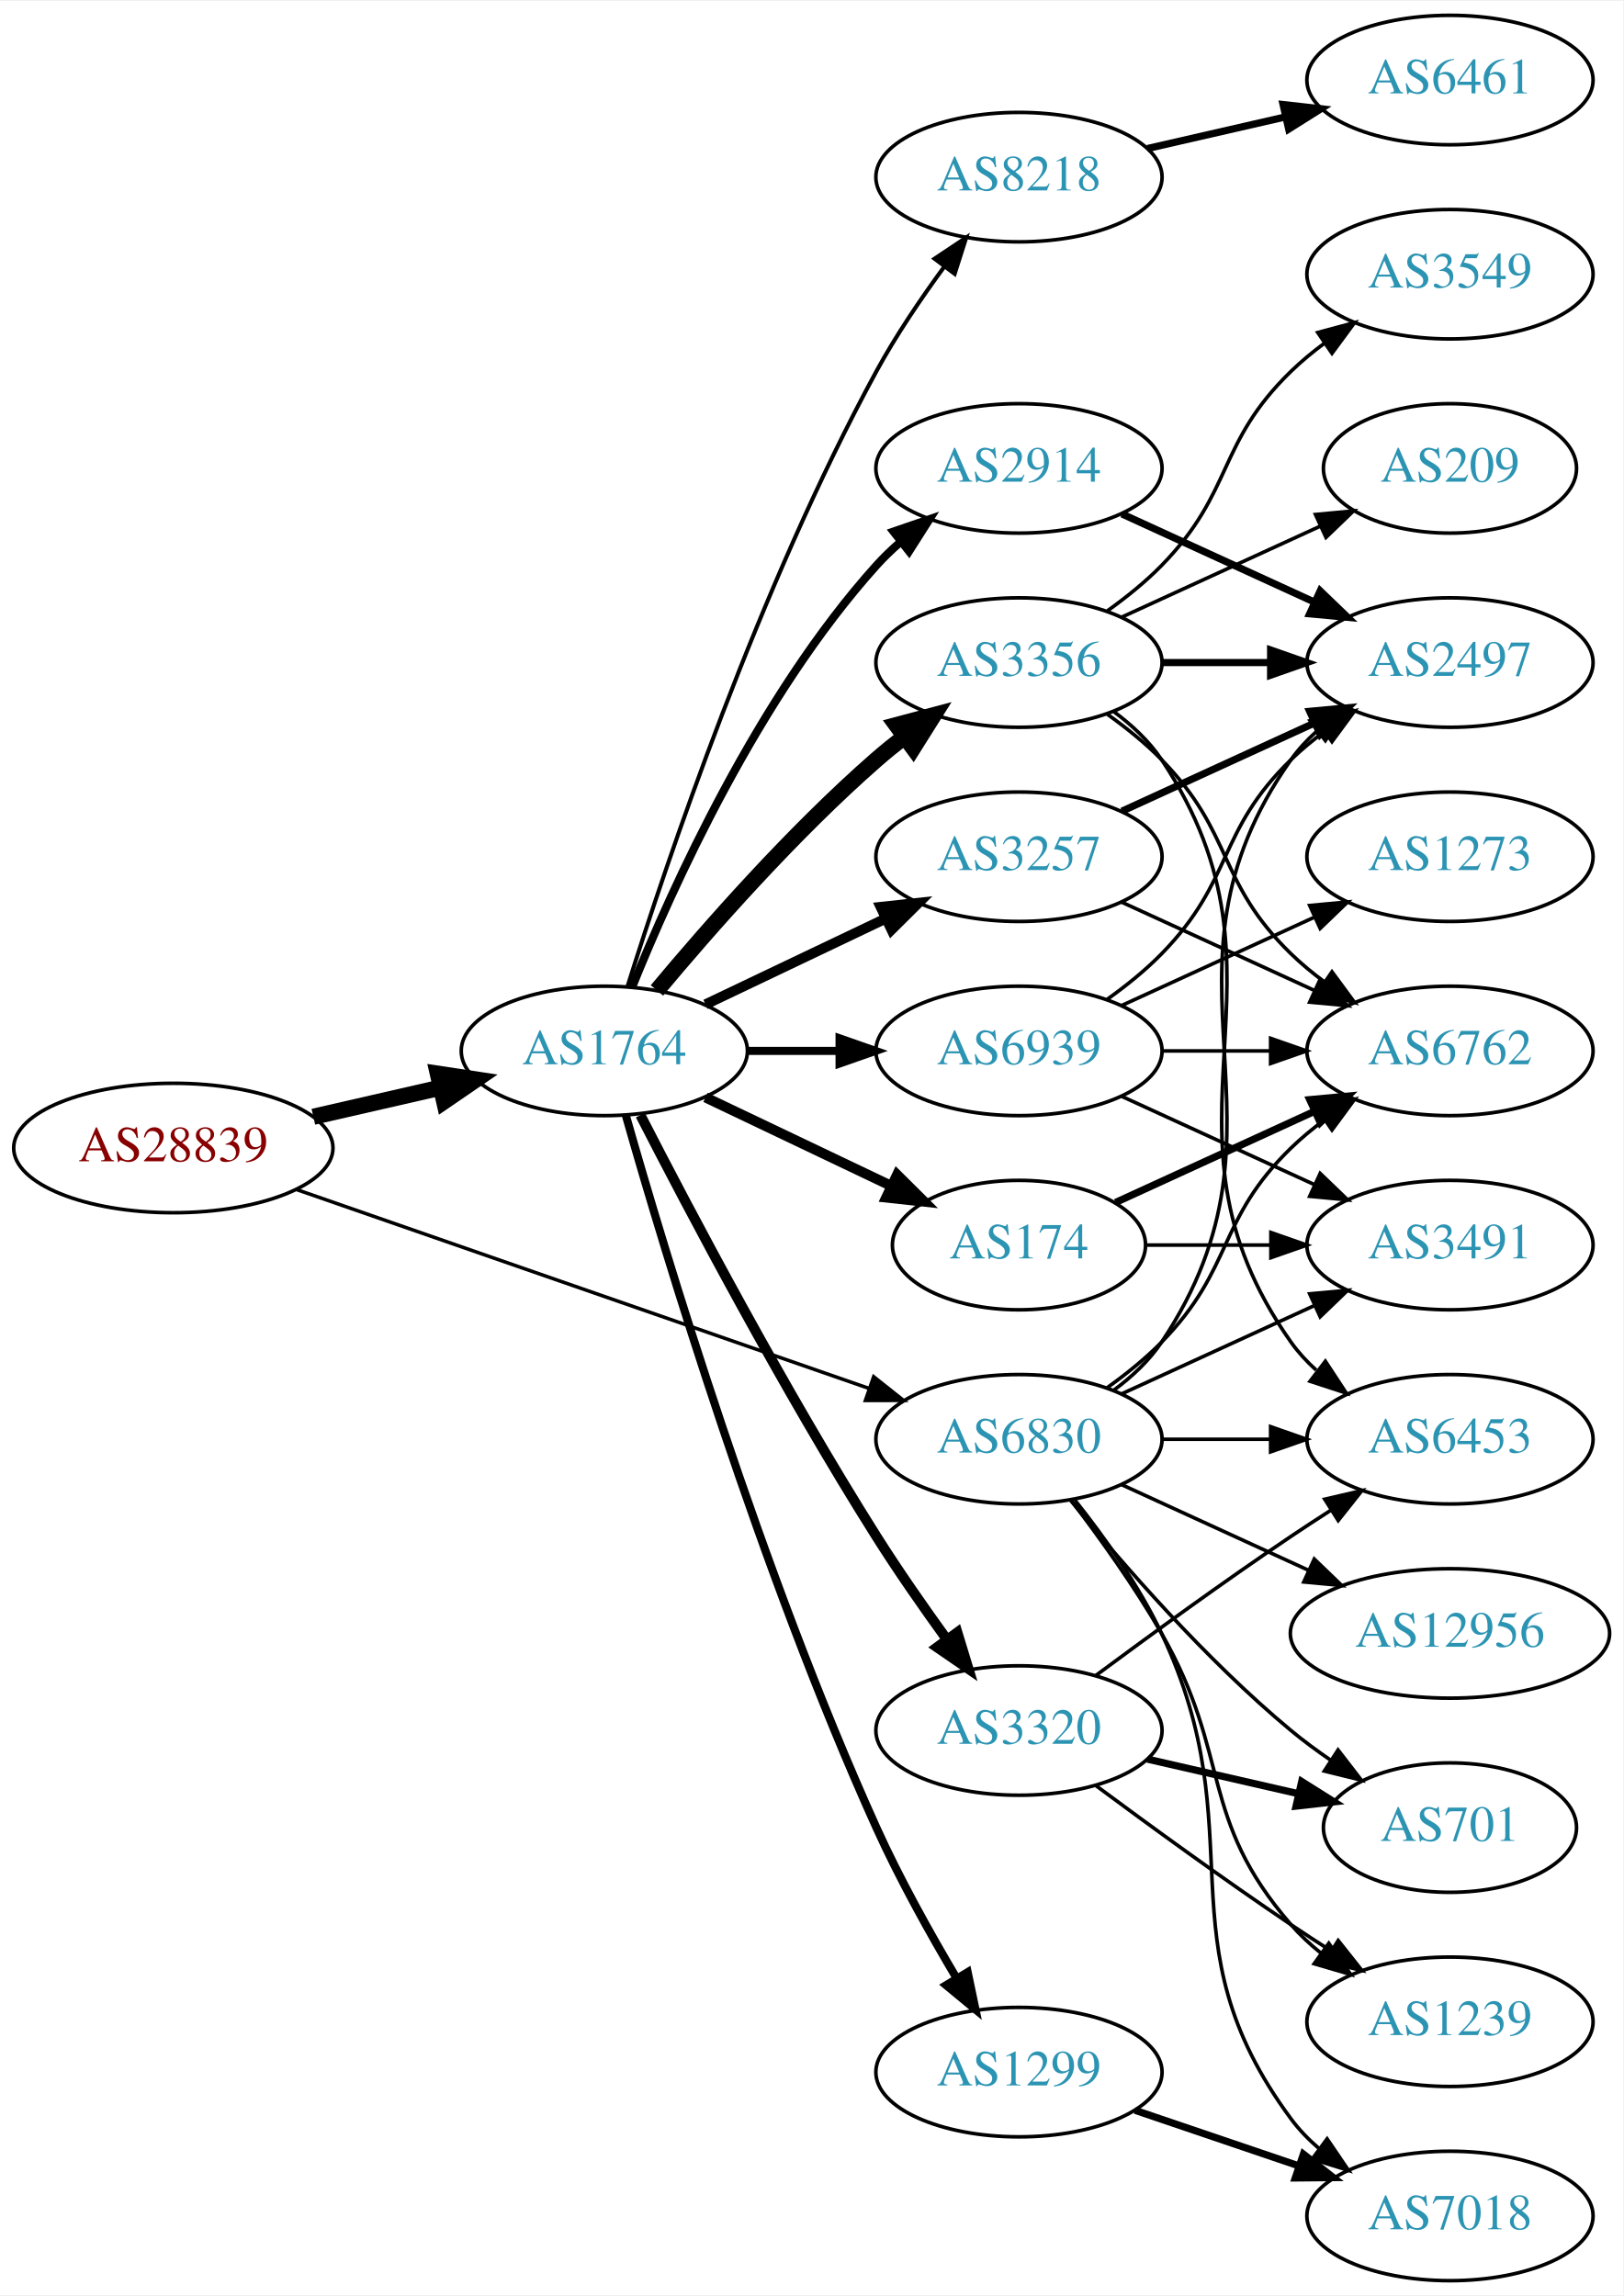
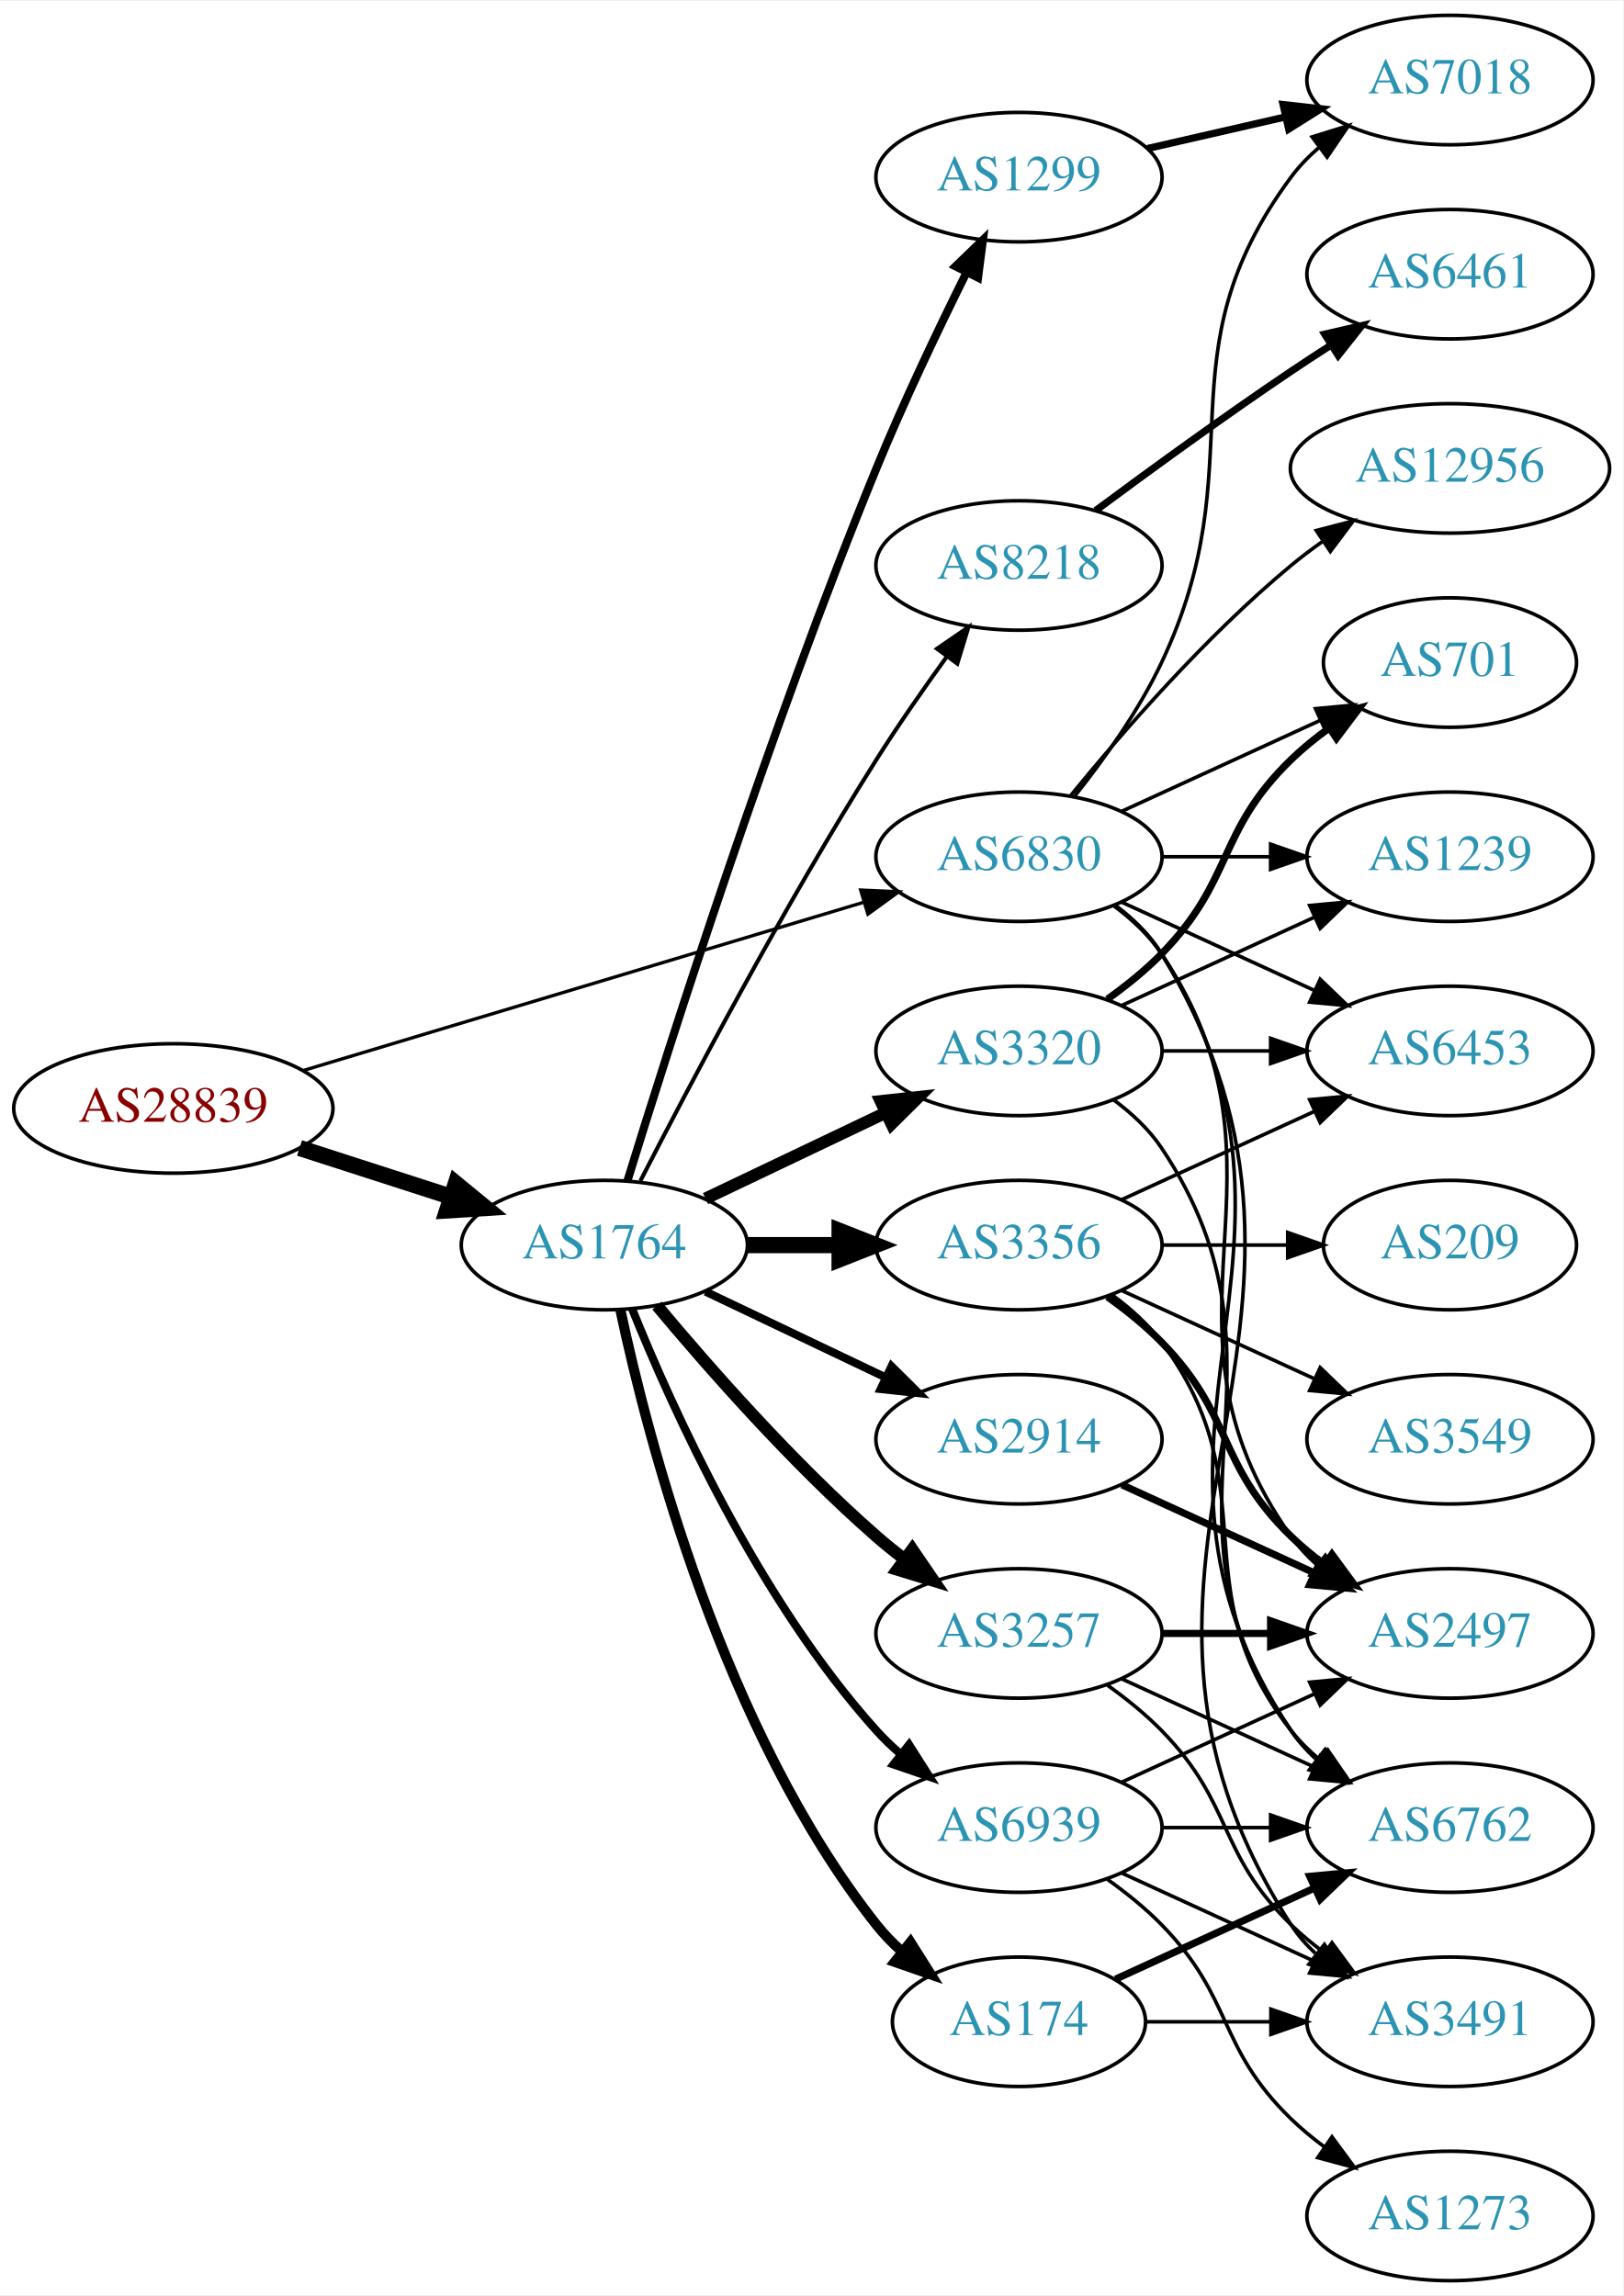
<svg xmlns="http://www.w3.org/2000/svg" xmlns:xlink="http://www.w3.org/1999/xlink" width="451pt" height="638pt" viewBox="0.00 0.00 451.37 638.00">
  <g id="graph0" class="graph" transform="scale(1 1) rotate(0) translate(4 634)">
    <polygon fill="white" stroke="none" points="-4,4 -4,-634 447.37,-634 447.37,4 -4,4" />
    <g id="node1" class="node">
      <g id="a_node1">
        <a xlink:href="/asn/28839" xlink:title="AS28839 ~ ASN-UNOV [AT]">
-           <ellipse fill="#ffffff" stroke="black" cx="44.196" cy="-315" rx="44.393" ry="18" />
-           <text text-anchor="middle" x="44.196" y="-311.3" font-family="Times,serif" font-size="14.00" fill="#880000">AS28839</text>
+           <ellipse fill="#ffffff" stroke="black" cx="44.196" cy="-326" rx="44.393" ry="18" />
+           <text text-anchor="middle" x="44.196" y="-322.3" font-family="Times,serif" font-size="14.00" fill="#880000">AS28839</text>
        </a>
      </g>
    </g>
    <g id="node2" class="node">
      <g id="a_node2">
        <a xlink:href="/asn/1764" xlink:title="AS1764 ~ NEXTLAYER-AS [AT]">
-           <ellipse fill="#ffffff" stroke="black" cx="164.039" cy="-342" rx="39.794" ry="18" />
-           <text text-anchor="middle" x="164.039" y="-338.3" font-family="Times,serif" font-size="14.00" fill="#2c94b3">AS1764</text>
+           <ellipse fill="#ffffff" stroke="black" cx="164.039" cy="-288" rx="39.794" ry="18" />
+           <text text-anchor="middle" x="164.039" y="-284.3" font-family="Times,serif" font-size="14.00" fill="#2c94b3">AS1764</text>
        </a>
      </g>
    </g>
    <g id="edge1" class="edge">
-       <path fill="none" stroke="black" stroke-width="4.5" d="M83.131,-323.692C94.371,-326.267 106.784,-329.111 118.407,-331.774" />
-       <polygon fill="black" stroke="black" stroke-width="4.5" points="117.742,-335.661 128.369,-334.057 119.501,-327.985 117.742,-335.661" />
+       <path fill="none" stroke="black" stroke-width="4.5" d="M79.281,-315.009C92.409,-310.776 107.55,-305.893 121.318,-301.454" />
+       <polygon fill="black" stroke="black" stroke-width="4.5" points="122.743,-305.131 131.052,-298.315 120.326,-297.636 122.743,-305.131" />
    </g>
    <g id="node3" class="node">
      <g id="a_node3">
        <a xlink:href="/asn/6830" xlink:title="AS6830 ~ LGI-UPC [AT]">
-           <ellipse fill="#ffffff" stroke="black" cx="279.332" cy="-234" rx="39.794" ry="18" />
-           <text text-anchor="middle" x="279.332" y="-230.3" font-family="Times,serif" font-size="14.00" fill="#2c94b3">AS6830</text>
+           <ellipse fill="#ffffff" stroke="black" cx="279.332" cy="-396" rx="39.794" ry="18" />
+           <text text-anchor="middle" x="279.332" y="-392.3" font-family="Times,serif" font-size="14.00" fill="#2c94b3">AS6830</text>
        </a>
      </g>
    </g>
    <g id="edge2" class="edge">
-       <path fill="none" stroke="black" stroke-width="0.973" d="M78.599,-303.395C120.592,-288.805 192.631,-263.776 237.751,-248.099" />
-       <polygon fill="black" stroke="black" stroke-width="0.973" points="238.929,-251.395 247.226,-244.807 236.631,-244.783 238.929,-251.395" />
+       <path fill="none" stroke="black" stroke-width="0.923" d="M80.351,-336.555C122.097,-349.09 191.667,-369.979 236.241,-383.362" />
+       <polygon fill="black" stroke="black" stroke-width="0.923" points="235.318,-386.739 245.902,-386.263 237.331,-380.035 235.318,-386.739" />
    </g>
    <g id="node4" class="node">
      <g id="a_node4">
-         <a xlink:href="/asn/2914" xlink:title="AS2914 ~ NTT America, Inc. [US]">
-           <ellipse fill="#ffffff" stroke="black" cx="279.332" cy="-504" rx="39.794" ry="18" />
-           <text text-anchor="middle" x="279.332" y="-500.3" font-family="Times,serif" font-size="14.00" fill="#2c94b3">AS2914</text>
+         <a xlink:href="/asn/1299" xlink:title="AS1299 ~ Telia Carrier [EU]">
+           <ellipse fill="#ffffff" stroke="black" cx="279.332" cy="-585" rx="39.794" ry="18" />
+           <text text-anchor="middle" x="279.332" y="-581.3" font-family="Times,serif" font-size="14.00" fill="#2c94b3">AS1299</text>
        </a>
      </g>
    </g>
    <g id="edge3" class="edge">
-       <path fill="none" stroke="black" stroke-width="2.25" d="M171.786,-359.787C182.837,-387.243 206.891,-440.578 239.685,-477 241.688,-479.224 243.906,-481.363 246.239,-483.397" />
-       <polygon fill="black" stroke="black" stroke-width="2.25" points="244.437,-486.433 254.458,-489.873 248.769,-480.935 244.437,-486.433" />
+       <path fill="none" stroke="black" stroke-width="2.25" d="M170.47,-305.89C181.962,-343.204 210.12,-431.86 239.685,-504 247.269,-522.506 256.964,-542.818 264.746,-558.472" />
+       <polygon fill="black" stroke="black" stroke-width="2.25" points="261.694,-560.193 269.308,-567.56 267.95,-557.052 261.694,-560.193" />
    </g>
    <g id="node5" class="node">
      <g id="a_node5">
        <a xlink:href="/asn/3257" xlink:title="AS3257 ~ GTT [DE]">
-           <ellipse fill="#ffffff" stroke="black" cx="279.332" cy="-396" rx="39.794" ry="18" />
-           <text text-anchor="middle" x="279.332" y="-392.3" font-family="Times,serif" font-size="14.00" fill="#2c94b3">AS3257</text>
+           <ellipse fill="#ffffff" stroke="black" cx="279.332" cy="-180" rx="39.794" ry="18" />
+           <text text-anchor="middle" x="279.332" y="-176.3" font-family="Times,serif" font-size="14.00" fill="#2c94b3">AS3257</text>
        </a>
      </g>
    </g>
    <g id="edge4" class="edge">
-       <path fill="none" stroke="black" stroke-width="2.812" d="M192.175,-354.934C207.169,-362.081 225.99,-371.052 242.213,-378.785" />
-       <polygon fill="black" stroke="black" stroke-width="2.812" points="240.884,-382.028 251.417,-383.171 243.895,-375.709 240.884,-382.028" />
+       <path fill="none" stroke="black" stroke-width="3.375" d="M178.669,-271.183C192.951,-254.071 216.498,-227.255 239.685,-207 242.151,-204.846 244.789,-202.706 247.487,-200.628" />
+       <polygon fill="black" stroke="black" stroke-width="3.375" points="249.66,-203.375 255.641,-194.63 245.512,-197.736 249.66,-203.375" />
    </g>
    <g id="node6" class="node">
      <g id="a_node6">
-         <a xlink:href="/asn/3356" xlink:title="AS3356 ~ Level 3 Parent, LLC [US]">
-           <ellipse fill="#ffffff" stroke="black" cx="279.332" cy="-450" rx="39.794" ry="18" />
-           <text text-anchor="middle" x="279.332" y="-446.3" font-family="Times,serif" font-size="14.00" fill="#2c94b3">AS3356</text>
+         <a xlink:href="/asn/8218" xlink:title="AS8218 ~ legacy Neotelecoms [FR]">
+           <ellipse fill="#ffffff" stroke="black" cx="279.332" cy="-477" rx="39.794" ry="18" />
+           <text text-anchor="middle" x="279.332" y="-473.3" font-family="Times,serif" font-size="14.00" fill="#2c94b3">AS8218</text>
        </a>
      </g>
    </g>
    <g id="edge5" class="edge">
-       <path fill="none" stroke="black" stroke-width="4.5" d="M178.669,-358.817C192.951,-375.929 216.498,-402.745 239.685,-423 242.151,-425.154 244.789,-427.294 247.487,-429.372" />
-       <polygon fill="black" stroke="black" stroke-width="4.5" points="245.252,-432.616 255.641,-435.37 249.919,-426.273 245.252,-432.616" />
+       <path fill="none" stroke="black" stroke-width="1.125" d="M174.065,-305.852C187.501,-332.055 213.95,-382.237 239.685,-423 245.748,-432.604 252.868,-442.813 259.333,-451.739" />
+       <polygon fill="black" stroke="black" stroke-width="1.125" points="256.54,-453.848 265.276,-459.843 262.185,-449.709 256.54,-453.848" />
    </g>
    <g id="node7" class="node">
      <g id="a_node7">
-         <a xlink:href="/asn/3320" xlink:title="AS3320 ~ DTAG [DE]">
-           <ellipse fill="#ffffff" stroke="black" cx="279.332" cy="-153" rx="39.794" ry="18" />
-           <text text-anchor="middle" x="279.332" y="-149.3" font-family="Times,serif" font-size="14.00" fill="#2c94b3">AS3320</text>
+         <a xlink:href="/asn/3356" xlink:title="AS3356 ~ Level 3 Parent, LLC [US]">
+           <ellipse fill="#ffffff" stroke="black" cx="279.332" cy="-288" rx="39.794" ry="18" />
+           <text text-anchor="middle" x="279.332" y="-284.3" font-family="Times,serif" font-size="14.00" fill="#2c94b3">AS3356</text>
        </a>
      </g>
    </g>
    <g id="edge6" class="edge">
-       <path fill="none" stroke="black" stroke-width="2.812" d="M174.065,-324.148C187.501,-297.945 213.95,-247.763 239.685,-207 245.748,-197.396 252.868,-187.187 259.333,-178.261" />
-       <polygon fill="black" stroke="black" stroke-width="2.812" points="262.185,-180.291 265.276,-170.157 256.54,-176.152 262.185,-180.291" />
+       <path fill="none" stroke="black" stroke-width="4.5" d="M203.711,-288C211.914,-288 220.678,-288 229.21,-288" />
+       <polygon fill="black" stroke="black" stroke-width="4.5" points="229.449,-291.938 239.449,-288 229.449,-284.063 229.449,-291.938" />
    </g>
    <g id="node8" class="node">
      <g id="a_node8">
-         <a xlink:href="/asn/1299" xlink:title="AS1299 ~ Telia Carrier [EU]">
-           <ellipse fill="#ffffff" stroke="black" cx="279.332" cy="-58" rx="39.794" ry="18" />
-           <text text-anchor="middle" x="279.332" y="-54.3" font-family="Times,serif" font-size="14.00" fill="#2c94b3">AS1299</text>
+         <a xlink:href="/asn/2914" xlink:title="AS2914 ~ NTT America, Inc. [US]">
+           <ellipse fill="#ffffff" stroke="black" cx="279.332" cy="-234" rx="39.794" ry="18" />
+           <text text-anchor="middle" x="279.332" y="-230.3" font-family="Times,serif" font-size="14.00" fill="#2c94b3">AS2914</text>
        </a>
      </g>
    </g>
    <g id="edge7" class="edge">
-       <path fill="none" stroke="black" stroke-width="2.25" d="M170.054,-323.931C180.77,-286.282 207.555,-197.035 239.685,-126 246.107,-111.803 254.536,-96.671 261.884,-84.294" />
-       <polygon fill="black" stroke="black" stroke-width="2.25" points="265.065,-85.797 267.24,-75.428 259.073,-82.177 265.065,-85.797" />
+       <path fill="none" stroke="black" stroke-width="2.25" d="M192.175,-275.066C207.169,-267.919 225.99,-258.948 242.213,-251.215" />
+       <polygon fill="black" stroke="black" stroke-width="2.25" points="243.895,-254.291 251.417,-246.829 240.884,-247.972 243.895,-254.291" />
    </g>
    <g id="node9" class="node">
      <g id="a_node9">
-         <a xlink:href="/asn/174" xlink:title="AS174 ~ Cogent Communications [US]">
-           <ellipse fill="#ffffff" stroke="black" cx="279.332" cy="-288" rx="35.194" ry="18" />
-           <text text-anchor="middle" x="279.332" y="-284.3" font-family="Times,serif" font-size="14.00" fill="#2c94b3">AS174</text>
+         <a xlink:href="/asn/3320" xlink:title="AS3320 ~ DTAG [DE]">
+           <ellipse fill="#ffffff" stroke="black" cx="279.332" cy="-342" rx="39.794" ry="18" />
+           <text text-anchor="middle" x="279.332" y="-338.3" font-family="Times,serif" font-size="14.00" fill="#2c94b3">AS3320</text>
        </a>
      </g>
    </g>
    <g id="edge8" class="edge">
-       <path fill="none" stroke="black" stroke-width="2.812" d="M192.175,-329.066C207.607,-321.71 227.092,-312.423 243.628,-304.541" />
-       <polygon fill="black" stroke="black" stroke-width="2.812" points="245.448,-307.551 252.969,-300.089 242.436,-301.232 245.448,-307.551" />
+       <path fill="none" stroke="black" stroke-width="3.375" d="M192.175,-300.934C207.169,-308.081 225.99,-317.052 242.213,-324.785" />
+       <polygon fill="black" stroke="black" stroke-width="3.375" points="240.884,-328.028 251.417,-329.171 243.895,-321.709 240.884,-328.028" />
    </g>
    <g id="node10" class="node">
      <g id="a_node10">
-         <a xlink:href="/asn/8218" xlink:title="AS8218 ~ legacy Neotelecoms [FR]">
-           <ellipse fill="#ffffff" stroke="black" cx="279.332" cy="-585" rx="39.794" ry="18" />
-           <text text-anchor="middle" x="279.332" y="-581.3" font-family="Times,serif" font-size="14.00" fill="#2c94b3">AS8218</text>
+         <a xlink:href="/asn/174" xlink:title="AS174 ~ Cogent Communications [US]">
+           <ellipse fill="#ffffff" stroke="black" cx="279.332" cy="-72" rx="35.194" ry="18" />
+           <text text-anchor="middle" x="279.332" y="-68.3" font-family="Times,serif" font-size="14.00" fill="#2c94b3">AS174</text>
        </a>
      </g>
    </g>
    <g id="edge9" class="edge">
-       <path fill="none" stroke="black" stroke-width="1.125" d="M170.46,-359.841C181.231,-394.146 207.122,-471.203 239.685,-531 245.117,-540.974 252.091,-551.269 258.617,-560.16" />
-       <polygon fill="black" stroke="black" stroke-width="1.125" points="255.858,-562.316 264.67,-568.198 261.45,-558.105 255.858,-562.316" />
+       <path fill="none" stroke="black" stroke-width="2.812" d="M168.529,-269.84C176.16,-233.97 197.152,-152.845 239.685,-99 241.765,-96.367 244.17,-93.884 246.743,-91.572" />
+       <polygon fill="black" stroke="black" stroke-width="2.812" points="249.154,-94.126 254.806,-85.165 244.799,-88.646 249.154,-94.126" />
    </g>
    <g id="node11" class="node">
      <g id="a_node11">
        <a xlink:href="/asn/6939" xlink:title="AS6939 ~ Hurricane Electric LLC [US]">
-           <ellipse fill="#ffffff" stroke="black" cx="279.332" cy="-342" rx="39.794" ry="18" />
-           <text text-anchor="middle" x="279.332" y="-338.3" font-family="Times,serif" font-size="14.00" fill="#2c94b3">AS6939</text>
+           <ellipse fill="#ffffff" stroke="black" cx="279.332" cy="-126" rx="39.794" ry="18" />
+           <text text-anchor="middle" x="279.332" y="-122.3" font-family="Times,serif" font-size="14.00" fill="#2c94b3">AS6939</text>
        </a>
      </g>
    </g>
    <g id="edge10" class="edge">
-       <path fill="none" stroke="black" stroke-width="2.25" d="M203.711,-342C211.914,-342 220.678,-342 229.21,-342" />
-       <polygon fill="black" stroke="black" stroke-width="2.25" points="229.449,-345.5 239.449,-342 229.449,-338.5 229.449,-345.5" />
-     </g>
-     <g id="node12" class="node">
-       <g id="a_node12">
-         <a xlink:href="/asn/2497" xlink:title="AS2497 ~ Internet Initiative Japan Inc. [JP]">
-           <ellipse fill="#ffffff" stroke="black" cx="399.174" cy="-450" rx="39.794" ry="18" />
-           <text text-anchor="middle" x="399.174" y="-446.3" font-family="Times,serif" font-size="14.00" fill="#2c94b3">AS2497</text>
-         </a>
-       </g>
-     </g>
-     <g id="edge27" class="edge">
-       <path fill="none" stroke="black" d="M305.651,-247.607C310.707,-251.351 315.518,-255.831 318.978,-261 360.003,-322.294 312.399,-362.775 354.978,-423 356.969,-425.816 359.356,-428.401 361.972,-430.76" />
-       <polygon fill="black" stroke="black" points="360.271,-433.865 370.34,-437.162 364.525,-428.306 360.271,-433.865" />
-     </g>
-     <g id="node13" class="node">
-       <g id="a_node13">
-         <a xlink:href="/asn/6762" xlink:title="AS6762 ~ TELECOM ITALIA SPARKLE S.p.A. [IT]">
-           <ellipse fill="#ffffff" stroke="black" cx="399.174" cy="-342" rx="39.794" ry="18" />
-           <text text-anchor="middle" x="399.174" y="-338.3" font-family="Times,serif" font-size="14.00" fill="#2c94b3">AS6762</text>
-         </a>
-       </g>
-     </g>
-     <g id="edge26" class="edge">
-       <path fill="none" stroke="black" d="M303.926,-248.389C309.182,-252.148 314.513,-256.437 318.978,-261 339.151,-281.617 334.285,-294.906 354.978,-315 357.823,-317.763 360.997,-320.386 364.297,-322.834" />
-       <polygon fill="black" stroke="black" points="362.414,-325.786 372.645,-328.538 366.363,-320.006 362.414,-325.786" />
+       <path fill="none" stroke="black" stroke-width="2.25" d="M171.786,-270.213C182.837,-242.757 206.891,-189.422 239.685,-153 241.688,-150.776 243.906,-148.637 246.239,-146.603" />
+       <polygon fill="black" stroke="black" stroke-width="2.25" points="248.769,-149.065 254.458,-140.127 244.437,-143.567 248.769,-149.065" />
    </g>
    <g id="node14" class="node">
      <g id="a_node14">
-         <a xlink:href="/asn/1239" xlink:title="AS1239 ~ Sprint [US]">
-           <ellipse fill="#ffffff" stroke="black" cx="399.174" cy="-72" rx="39.794" ry="18" />
-           <text text-anchor="middle" x="399.174" y="-68.3" font-family="Times,serif" font-size="14.00" fill="#2c94b3">AS1239</text>
-         </a>
-       </g>
-     </g>
-     <g id="edge31" class="edge">
-       <path fill="none" stroke="black" d="M293.793,-217.087C301.686,-206.73 311.535,-193.008 318.978,-180 338.543,-145.806 329.144,-128.742 354.978,-99 357.443,-96.162 360.28,-93.523 363.297,-91.094" />
-       <polygon fill="black" stroke="black" points="365.484,-93.833 371.575,-85.164 361.408,-88.142 365.484,-93.833" />
+         <a xlink:href="/asn/6762" xlink:title="AS6762 ~ TELECOM ITALIA SPARKLE S.p.A. [IT]">
+           <ellipse fill="#ffffff" stroke="black" cx="399.174" cy="-126" rx="39.794" ry="18" />
+           <text text-anchor="middle" x="399.174" y="-122.3" font-family="Times,serif" font-size="14.00" fill="#2c94b3">AS6762</text>
+         </a>
+       </g>
+     </g>
+     <g id="edge35" class="edge">
+       <path fill="none" stroke="black" d="M305.858,-382.528C310.903,-378.777 315.658,-374.26 318.978,-369 370.928,-286.7 300.94,-233.944 354.978,-153 356.893,-150.131 359.227,-147.51 361.808,-145.128" />
+       <polygon fill="black" stroke="black" points="364.359,-147.579 370.12,-138.687 360.071,-142.046 364.359,-147.579" />
    </g>
    <g id="node15" class="node">
      <g id="a_node15">
-         <a xlink:href="/asn/701" xlink:title="AS701 ~ UUNET [US]">
-           <ellipse fill="#ffffff" stroke="black" cx="399.174" cy="-126" rx="35.194" ry="18" />
-           <text text-anchor="middle" x="399.174" y="-122.3" font-family="Times,serif" font-size="14.00" fill="#2c94b3">AS701</text>
-         </a>
-       </g>
-     </g>
-     <g id="edge30" class="edge">
-       <path fill="none" stroke="black" d="M293.751,-216.935C307.865,-199.625 331.28,-172.655 354.978,-153 358.441,-150.128 362.234,-147.331 366.088,-144.692" />
-       <polygon fill="black" stroke="black" points="368.05,-147.592 374.521,-139.203 364.231,-141.725 368.05,-147.592" />
+         <a xlink:href="/asn/2497" xlink:title="AS2497 ~ Internet Initiative Japan Inc. [JP]">
+           <ellipse fill="#ffffff" stroke="black" cx="399.174" cy="-180" rx="39.794" ry="18" />
+           <text text-anchor="middle" x="399.174" y="-176.3" font-family="Times,serif" font-size="14.00" fill="#2c94b3">AS2497</text>
+         </a>
+       </g>
+     </g>
+     <g id="edge32" class="edge">
+       <path fill="none" stroke="black" d="M305.651,-382.393C310.707,-378.649 315.518,-374.169 318.978,-369 360.003,-307.706 312.399,-267.225 354.978,-207 356.969,-204.184 359.356,-201.599 361.972,-199.24" />
+       <polygon fill="black" stroke="black" points="364.525,-201.694 370.34,-192.838 360.271,-196.135 364.525,-201.694" />
    </g>
    <g id="node16" class="node">
      <g id="a_node16">
        <a xlink:href="/asn/6453" xlink:title="AS6453 ~ TATA COMMUNICATIONS (AMERICA) INC [US]">
-           <ellipse fill="#ffffff" stroke="black" cx="399.174" cy="-234" rx="39.794" ry="18" />
-           <text text-anchor="middle" x="399.174" y="-230.3" font-family="Times,serif" font-size="14.00" fill="#2c94b3">AS6453</text>
+           <ellipse fill="#ffffff" stroke="black" cx="399.174" cy="-342" rx="39.794" ry="18" />
+           <text text-anchor="middle" x="399.174" y="-338.3" font-family="Times,serif" font-size="14.00" fill="#2c94b3">AS6453</text>
        </a>
      </g>
    </g>
    <g id="edge29" class="edge">
-       <path fill="none" stroke="black" d="M319.244,-234C328.798,-234 339.147,-234 349.11,-234" />
-       <polygon fill="black" stroke="black" points="349.302,-237.5 359.302,-234 349.302,-230.5 349.302,-237.5" />
+       <path fill="none" stroke="black" d="M307.96,-383.339C323.917,-376.027 344.188,-366.739 361.471,-358.819" />
+       <polygon fill="black" stroke="black" points="363.085,-361.929 370.718,-354.581 360.169,-355.565 363.085,-361.929" />
+     </g>
+     <g id="node18" class="node">
+       <g id="a_node18">
+         <a xlink:href="/asn/7018" xlink:title="AS7018 ~ AT&amp;T Services, Inc. [US]">
+           <ellipse fill="#ffffff" stroke="black" cx="399.174" cy="-612" rx="39.794" ry="18" />
+           <text text-anchor="middle" x="399.174" y="-608.3" font-family="Times,serif" font-size="14.00" fill="#2c94b3">AS7018</text>
+         </a>
+       </g>
+     </g>
+     <g id="edge30" class="edge">
+       <path fill="none" stroke="black" d="M294.932,-412.991C303.019,-423.155 312.681,-436.655 318.978,-450 345.477,-506.159 318.075,-535.059 354.978,-585 357.212,-588.023 359.894,-590.786 362.815,-593.293" />
+       <polygon fill="black" stroke="black" points="360.841,-596.186 370.959,-599.331 365.01,-590.563 360.841,-596.186" />
    </g>
    <g id="node19" class="node">
      <g id="a_node19">
-         <a xlink:href="/asn/7018" xlink:title="AS7018 ~ AT&amp;T Services, Inc. [US]">
-           <ellipse fill="#ffffff" stroke="black" cx="399.174" cy="-18" rx="39.794" ry="18" />
-           <text text-anchor="middle" x="399.174" y="-14.3" font-family="Times,serif" font-size="14.00" fill="#2c94b3">AS7018</text>
-         </a>
-       </g>
-     </g>
-     <g id="edge32" class="edge">
-       <path fill="none" stroke="black" d="M294.932,-217.009C303.019,-206.845 312.681,-193.345 318.978,-180 345.477,-123.841 318.075,-94.941 354.978,-45 357.212,-41.977 359.894,-39.214 362.815,-36.707" />
-       <polygon fill="black" stroke="black" points="365.01,-39.437 370.959,-30.669 360.841,-33.814 365.01,-39.437" />
+         <a xlink:href="/asn/1239" xlink:title="AS1239 ~ Sprint [US]">
+           <ellipse fill="#ffffff" stroke="black" cx="399.174" cy="-396" rx="39.794" ry="18" />
+           <text text-anchor="middle" x="399.174" y="-392.3" font-family="Times,serif" font-size="14.00" fill="#2c94b3">AS1239</text>
+         </a>
+       </g>
+     </g>
+     <g id="edge31" class="edge">
+       <path fill="none" stroke="black" d="M319.244,-396C328.798,-396 339.147,-396 349.11,-396" />
+       <polygon fill="black" stroke="black" points="349.302,-399.5 359.302,-396 349.302,-392.5 349.302,-399.5" />
+     </g>
+     <g id="node20" class="node">
+       <g id="a_node20">
+         <a xlink:href="/asn/701" xlink:title="AS701 ~ UUNET [US]">
+           <ellipse fill="#ffffff" stroke="black" cx="399.174" cy="-450" rx="35.194" ry="18" />
+           <text text-anchor="middle" x="399.174" y="-446.3" font-family="Times,serif" font-size="14.00" fill="#2c94b3">AS701</text>
+         </a>
+       </g>
+     </g>
+     <g id="edge28" class="edge">
+       <path fill="none" stroke="black" d="M307.96,-408.661C324.377,-416.183 345.358,-425.798 362.955,-433.861" />
+       <polygon fill="black" stroke="black" points="361.783,-437.174 372.332,-438.158 364.7,-430.811 361.783,-437.174" />
    </g>
    <g id="node21" class="node">
      <g id="a_node21">
        <a xlink:href="/asn/3491" xlink:title="AS3491 ~ PCCW Global, Inc. [US]">
-           <ellipse fill="#ffffff" stroke="black" cx="399.174" cy="-288" rx="39.794" ry="18" />
-           <text text-anchor="middle" x="399.174" y="-284.3" font-family="Times,serif" font-size="14.00" fill="#2c94b3">AS3491</text>
-         </a>
-       </g>
-     </g>
-     <g id="edge28" class="edge">
-       <path fill="none" stroke="black" d="M307.96,-246.661C323.917,-253.973 344.188,-263.261 361.471,-271.181" />
-       <polygon fill="black" stroke="black" points="360.169,-274.435 370.718,-275.419 363.085,-268.071 360.169,-274.435" />
+           <ellipse fill="#ffffff" stroke="black" cx="399.174" cy="-72" rx="39.794" ry="18" />
+           <text text-anchor="middle" x="399.174" y="-68.3" font-family="Times,serif" font-size="14.00" fill="#2c94b3">AS3491</text>
+         </a>
+       </g>
+     </g>
+     <g id="edge33" class="edge">
+       <path fill="none" stroke="black" d="M305.985,-382.607C311.024,-378.852 315.744,-374.314 318.978,-369 381.922,-265.588 289.409,-200.768 354.978,-99 356.846,-96.101 359.148,-93.458 361.707,-91.061" />
+       <polygon fill="black" stroke="black" points="364.256,-93.511 369.983,-84.597 359.948,-87.994 364.256,-93.511" />
    </g>
    <g id="node22" class="node">
      <g id="a_node22">
        <a xlink:href="/asn/12956" xlink:title="AS12956 ~ TELXIUS [ES]">
-           <ellipse fill="#ffffff" stroke="black" cx="399.174" cy="-180" rx="44.393" ry="18" />
-           <text text-anchor="middle" x="399.174" y="-176.3" font-family="Times,serif" font-size="14.00" fill="#2c94b3">AS12956</text>
-         </a>
-       </g>
-     </g>
-     <g id="edge33" class="edge">
-       <path fill="none" stroke="black" d="M307.96,-221.339C323.458,-214.238 343.025,-205.272 359.971,-197.506" />
-       <polygon fill="black" stroke="black" points="361.441,-200.683 369.074,-193.335 358.525,-194.319 361.441,-200.683" />
+           <ellipse fill="#ffffff" stroke="black" cx="399.174" cy="-504" rx="44.393" ry="18" />
+           <text text-anchor="middle" x="399.174" y="-500.3" font-family="Times,serif" font-size="14.00" fill="#2c94b3">AS12956</text>
+         </a>
+       </g>
+     </g>
+     <g id="edge34" class="edge">
+       <path fill="none" stroke="black" d="M293.751,-413.065C307.865,-430.375 331.28,-457.345 354.978,-477 357.716,-479.271 360.659,-481.494 363.677,-483.63" />
+       <polygon fill="black" stroke="black" points="362.009,-486.725 372.266,-489.379 365.903,-480.908 362.009,-486.725" />
+     </g>
+     <g id="edge17" class="edge">
+       <path fill="none" stroke="black" stroke-width="2" d="M315.051,-592.955C327.051,-595.704 340.672,-598.825 353.364,-601.733" />
+       <polygon fill="black" stroke="black" stroke-width="2" points="352.767,-605.187 363.296,-604.009 354.33,-598.364 352.767,-605.187" />
+     </g>
+     <g id="edge22" class="edge">
+       <path fill="none" stroke="black" d="M307.96,-167.339C323.917,-160.027 344.188,-150.739 361.471,-142.819" />
+       <polygon fill="black" stroke="black" points="363.085,-145.929 370.718,-138.581 360.169,-139.565 363.085,-145.929" />
+     </g>
+     <g id="edge24" class="edge">
+       <path fill="none" stroke="black" stroke-width="2" d="M319.244,-180C328.798,-180 339.147,-180 349.11,-180" />
+       <polygon fill="black" stroke="black" stroke-width="2" points="349.302,-183.5 359.302,-180 349.302,-176.5 349.302,-183.5" />
+     </g>
+     <g id="edge23" class="edge">
+       <path fill="none" stroke="black" d="M303.926,-165.611C309.182,-161.852 314.513,-157.563 318.978,-153 339.151,-132.383 334.285,-119.094 354.978,-99 357.823,-96.237 360.997,-93.614 364.297,-91.166" />
+       <polygon fill="black" stroke="black" points="366.363,-93.993 372.645,-85.462 362.414,-88.214 366.363,-93.993" />
+     </g>
+     <g id="node12" class="node">
+       <g id="a_node12">
+         <a xlink:href="/asn/6461" xlink:title="AS6461 ~ Zayo Bandwidth [US]">
+           <ellipse fill="#ffffff" stroke="black" cx="399.174" cy="-558" rx="39.794" ry="18" />
+           <text text-anchor="middle" x="399.174" y="-554.3" font-family="Times,serif" font-size="14.00" fill="#2c94b3">AS6461</text>
+         </a>
+       </g>
    </g>
    <g id="edge11" class="edge">
-       <path fill="none" stroke="black" stroke-width="2" d="M307.96,-491.339C323.917,-484.027 344.188,-474.739 361.471,-466.819" />
-       <polygon fill="black" stroke="black" stroke-width="2" points="363.085,-469.929 370.718,-462.581 360.169,-463.565 363.085,-469.929" />
+       <path fill="none" stroke="black" stroke-width="2" d="M300.662,-492.277C315.524,-503.304 336.269,-518.407 354.978,-531 358.527,-533.389 362.277,-535.839 366.026,-538.242" />
+       <polygon fill="black" stroke="black" stroke-width="2" points="364.352,-541.325 374.674,-543.712 368.094,-535.409 364.352,-541.325" />
+     </g>
+     <g id="node13" class="node">
+       <g id="a_node13">
+         <a xlink:href="/asn/3549" xlink:title="AS3549 ~ Level 3 Parent, LLC [US]">
+           <ellipse fill="#ffffff" stroke="black" cx="399.174" cy="-234" rx="39.794" ry="18" />
+           <text text-anchor="middle" x="399.174" y="-230.3" font-family="Times,serif" font-size="14.00" fill="#2c94b3">AS3549</text>
+         </a>
+       </g>
    </g>
    <g id="edge12" class="edge">
-       <path fill="none" stroke="black" stroke-width="2" d="M307.96,-408.661C323.917,-415.973 344.188,-425.261 361.471,-433.181" />
-       <polygon fill="black" stroke="black" stroke-width="2" points="360.169,-436.435 370.718,-437.419 363.085,-430.071 360.169,-436.435" />
+       <path fill="none" stroke="black" d="M307.96,-275.339C323.917,-268.027 344.188,-258.739 361.471,-250.819" />
+       <polygon fill="black" stroke="black" points="363.085,-253.929 370.718,-246.581 360.169,-247.565 363.085,-253.929" />
    </g>
    <g id="edge13" class="edge">
-       <path fill="none" stroke="black" d="M307.96,-383.339C323.917,-376.027 344.188,-366.739 361.471,-358.819" />
-       <polygon fill="black" stroke="black" points="363.085,-361.929 370.718,-354.581 360.169,-355.565 363.085,-361.929" />
-     </g>
-     <g id="edge18" class="edge">
-       <path fill="none" stroke="black" stroke-width="2" d="M319.244,-450C328.798,-450 339.147,-450 349.11,-450" />
-       <polygon fill="black" stroke="black" stroke-width="2" points="349.302,-453.5 359.302,-450 349.302,-446.5 349.302,-453.5" />
-     </g>
-     <g id="edge17" class="edge">
-       <path fill="none" stroke="black" d="M303.926,-435.611C309.182,-431.852 314.513,-427.563 318.978,-423 339.151,-402.383 334.285,-389.094 354.978,-369 357.823,-366.237 360.997,-363.614 364.297,-361.166" />
-       <polygon fill="black" stroke="black" points="366.363,-363.994 372.645,-355.462 362.414,-358.214 366.363,-363.994" />
-     </g>
-     <g id="edge20" class="edge">
-       <path fill="none" stroke="black" d="M305.651,-436.393C310.707,-432.649 315.518,-428.169 318.978,-423 360.003,-361.706 312.399,-321.225 354.978,-261 356.969,-258.184 359.356,-255.599 361.972,-253.24" />
-       <polygon fill="black" stroke="black" points="364.525,-255.694 370.34,-246.838 360.271,-250.135 364.525,-255.694" />
+       <path fill="none" stroke="black" d="M305.262,-274.118C310.338,-270.389 315.256,-265.984 318.978,-261 349.249,-220.458 323.679,-192.754 354.978,-153 357.303,-150.047 360.047,-147.33 363.006,-144.853" />
+       <polygon fill="black" stroke="black" points="365.199,-147.585 371.203,-138.855 361.065,-141.936 365.199,-147.585" />
+     </g>
+     <g id="edge14" class="edge">
+       <path fill="none" stroke="black" stroke-width="2" d="M303.926,-273.611C309.182,-269.852 314.513,-265.563 318.978,-261 339.151,-240.383 334.285,-227.094 354.978,-207 357.823,-204.237 360.997,-201.614 364.297,-199.166" />
+       <polygon fill="black" stroke="black" stroke-width="2" points="366.363,-201.994 372.645,-193.462 362.414,-196.214 366.363,-201.994" />
+     </g>
+     <g id="edge15" class="edge">
+       <path fill="none" stroke="black" d="M307.96,-300.661C323.917,-307.973 344.188,-317.261 361.471,-325.181" />
+       <polygon fill="black" stroke="black" points="360.169,-328.435 370.718,-329.419 363.085,-322.071 360.169,-328.435" />
    </g>
    <g id="node17" class="node">
      <g id="a_node17">
-         <a xlink:href="/asn/3549" xlink:title="AS3549 ~ Level 3 Parent, LLC [US]">
-           <ellipse fill="#ffffff" stroke="black" cx="399.174" cy="-558" rx="39.794" ry="18" />
-           <text text-anchor="middle" x="399.174" y="-554.3" font-family="Times,serif" font-size="14.00" fill="#2c94b3">AS3549</text>
-         </a>
-       </g>
+         <a xlink:href="/asn/209" xlink:title="AS209 ~ CenturyLink Communications, LLC [US]">
+           <ellipse fill="#ffffff" stroke="black" cx="399.174" cy="-288" rx="35.194" ry="18" />
+           <text text-anchor="middle" x="399.174" y="-284.3" font-family="Times,serif" font-size="14.00" fill="#2c94b3">AS209</text>
+         </a>
+       </g>
+     </g>
+     <g id="edge16" class="edge">
+       <path fill="none" stroke="black" d="M319.244,-288C330.331,-288 342.491,-288 353.873,-288" />
+       <polygon fill="black" stroke="black" points="354.055,-291.5 364.055,-288 354.055,-284.5 354.055,-291.5" />
+     </g>
+     <g id="edge27" class="edge">
+       <path fill="none" stroke="black" stroke-width="2" d="M307.96,-221.339C323.917,-214.027 344.188,-204.739 361.471,-196.819" />
+       <polygon fill="black" stroke="black" stroke-width="2" points="363.085,-199.929 370.718,-192.581 360.169,-193.565 363.085,-199.929" />
    </g>
    <g id="edge19" class="edge">
-       <path fill="none" stroke="black" d="M303.926,-464.389C309.182,-468.148 314.513,-472.437 318.978,-477 339.151,-497.617 334.285,-510.906 354.978,-531 357.823,-533.763 360.997,-536.386 364.297,-538.834" />
-       <polygon fill="black" stroke="black" points="362.414,-541.786 372.645,-544.538 366.363,-536.006 362.414,-541.786" />
-     </g>
-     <g id="node18" class="node">
-       <g id="a_node18">
-         <a xlink:href="/asn/209" xlink:title="AS209 ~ CenturyLink Communications, LLC [US]">
-           <ellipse fill="#ffffff" stroke="black" cx="399.174" cy="-504" rx="35.194" ry="18" />
-           <text text-anchor="middle" x="399.174" y="-500.3" font-family="Times,serif" font-size="14.00" fill="#2c94b3">AS209</text>
-         </a>
-       </g>
+       <path fill="none" stroke="black" d="M305.651,-328.393C310.707,-324.649 315.518,-320.169 318.978,-315 360.003,-253.706 312.399,-213.225 354.978,-153 356.969,-150.184 359.356,-147.599 361.972,-145.24" />
+       <polygon fill="black" stroke="black" points="364.525,-147.694 370.34,-138.838 360.271,-142.135 364.525,-147.694" />
    </g>
    <g id="edge21" class="edge">
-       <path fill="none" stroke="black" d="M307.96,-462.661C324.377,-470.183 345.358,-479.798 362.955,-487.861" />
-       <polygon fill="black" stroke="black" points="361.783,-491.174 372.332,-492.158 364.7,-484.811 361.783,-491.174" />
-     </g>
-     <g id="edge14" class="edge">
-       <path fill="none" stroke="black" d="M300.662,-137.723C315.524,-126.696 336.269,-111.593 354.978,-99 358.527,-96.611 362.277,-94.161 366.026,-91.758" />
-       <polygon fill="black" stroke="black" points="368.094,-94.591 374.674,-86.288 364.352,-88.675 368.094,-94.591" />
-     </g>
-     <g id="edge15" class="edge">
-       <path fill="none" stroke="black" stroke-width="2" d="M315.051,-145.045C328.143,-142.045 343.166,-138.604 356.806,-135.478" />
-       <polygon fill="black" stroke="black" stroke-width="2" points="357.948,-138.807 366.914,-133.162 356.384,-131.984 357.948,-138.807" />
-     </g>
-     <g id="edge16" class="edge">
-       <path fill="none" stroke="black" d="M300.662,-168.277C315.524,-179.304 336.269,-194.407 354.978,-207 358.527,-209.389 362.277,-211.839 366.026,-214.242" />
-       <polygon fill="black" stroke="black" points="364.352,-217.325 374.674,-219.712 368.094,-211.409 364.352,-217.325" />
-     </g>
-     <g id="edge22" class="edge">
-       <path fill="none" stroke="black" stroke-width="2" d="M311.602,-47.386C325.585,-42.639 342.256,-36.981 357.218,-31.902" />
-       <polygon fill="black" stroke="black" stroke-width="2" points="358.413,-35.192 366.758,-28.664 356.163,-28.564 358.413,-35.192" />
-     </g>
-     <g id="edge25" class="edge">
-       <path fill="none" stroke="black" stroke-width="2" d="M306.193,-299.851C322.313,-307.238 343.316,-316.862 361.181,-325.048" />
-       <polygon fill="black" stroke="black" stroke-width="2" points="360.183,-328.441 370.732,-329.425 363.099,-322.077 360.183,-328.441" />
-     </g>
-     <g id="edge24" class="edge">
-       <path fill="none" stroke="black" d="M314.733,-288C325.557,-288 337.725,-288 349.352,-288" />
-       <polygon fill="black" stroke="black" points="349.383,-291.5 359.383,-288 349.383,-284.5 349.383,-291.5" />
-     </g>
-     <g id="node20" class="node">
-       <g id="a_node20">
-         <a xlink:href="/asn/6461" xlink:title="AS6461 ~ Zayo Bandwidth [US]">
-           <ellipse fill="#ffffff" stroke="black" cx="399.174" cy="-612" rx="39.794" ry="18" />
-           <text text-anchor="middle" x="399.174" y="-608.3" font-family="Times,serif" font-size="14.00" fill="#2c94b3">AS6461</text>
-         </a>
-       </g>
-     </g>
-     <g id="edge23" class="edge">
-       <path fill="none" stroke="black" stroke-width="2" d="M315.051,-592.955C327.051,-595.704 340.672,-598.825 353.364,-601.733" />
-       <polygon fill="black" stroke="black" stroke-width="2" points="352.767,-605.187 363.296,-604.009 354.33,-598.364 352.767,-605.187" />
-     </g>
-     <g id="edge34" class="edge">
-       <path fill="none" stroke="black" d="M303.926,-356.389C309.182,-360.148 314.513,-364.437 318.978,-369 339.151,-389.617 334.285,-402.906 354.978,-423 357.823,-425.763 360.997,-428.386 364.297,-430.834" />
-       <polygon fill="black" stroke="black" points="362.414,-433.786 372.645,-436.538 366.363,-428.006 362.414,-433.786" />
-     </g>
-     <g id="edge35" class="edge">
      <path fill="none" stroke="black" d="M319.244,-342C328.798,-342 339.147,-342 349.11,-342" />
      <polygon fill="black" stroke="black" points="349.302,-345.5 359.302,-342 349.302,-338.5 349.302,-345.5" />
    </g>
-     <g id="edge36" class="edge">
-       <path fill="none" stroke="black" d="M307.96,-329.339C323.917,-322.027 344.188,-312.739 361.471,-304.819" />
-       <polygon fill="black" stroke="black" points="363.085,-307.929 370.718,-300.581 360.169,-301.565 363.085,-307.929" />
+     <g id="edge18" class="edge">
+       <path fill="none" stroke="black" d="M307.96,-354.661C323.917,-361.973 344.188,-371.261 361.471,-379.181" />
+       <polygon fill="black" stroke="black" points="360.169,-382.435 370.718,-383.419 363.085,-376.071 360.169,-382.435" />
+     </g>
+     <g id="edge20" class="edge">
+       <path fill="none" stroke="black" stroke-width="2" d="M303.926,-356.389C309.182,-360.148 314.513,-364.437 318.978,-369 339.151,-389.617 334.285,-402.906 354.978,-423 358.206,-426.134 361.857,-429.089 365.635,-431.812" />
+       <polygon fill="black" stroke="black" stroke-width="2" points="363.732,-434.75 373.995,-437.383 367.614,-428.925 363.732,-434.75" />
+     </g>
+     <g id="edge25" class="edge">
+       <path fill="none" stroke="black" stroke-width="2" d="M306.193,-83.85C322.313,-91.238 343.316,-100.862 361.181,-109.048" />
+       <polygon fill="black" stroke="black" stroke-width="2" points="360.183,-112.441 370.732,-113.425 363.099,-106.077 360.183,-112.441" />
+     </g>
+     <g id="edge26" class="edge">
+       <path fill="none" stroke="black" d="M314.733,-72C325.557,-72 337.725,-72 349.352,-72" />
+       <polygon fill="black" stroke="black" points="349.383,-75.5 359.383,-72 349.383,-68.5 349.383,-75.5" />
+     </g>
+     <g id="edge39" class="edge">
+       <path fill="none" stroke="black" d="M319.244,-126C328.798,-126 339.147,-126 349.11,-126" />
+       <polygon fill="black" stroke="black" points="349.302,-129.5 359.302,-126 349.302,-122.5 349.302,-129.5" />
+     </g>
+     <g id="edge37" class="edge">
+       <path fill="none" stroke="black" d="M307.96,-138.661C323.917,-145.973 344.188,-155.261 361.471,-163.181" />
+       <polygon fill="black" stroke="black" points="360.169,-166.435 370.718,-167.419 363.085,-160.071 360.169,-166.435" />
+     </g>
+     <g id="edge38" class="edge">
+       <path fill="none" stroke="black" d="M307.96,-113.339C323.917,-106.027 344.188,-96.739 361.471,-88.819" />
+       <polygon fill="black" stroke="black" points="363.085,-91.929 370.718,-84.581 360.169,-85.565 363.085,-91.929" />
    </g>
    <g id="node23" class="node">
      <g id="a_node23">
        <a xlink:href="/asn/1273" xlink:title="AS1273 ~ Vodafone Group PLC [EU]">
-           <ellipse fill="#ffffff" stroke="black" cx="399.174" cy="-396" rx="39.794" ry="18" />
-           <text text-anchor="middle" x="399.174" y="-392.3" font-family="Times,serif" font-size="14.00" fill="#2c94b3">AS1273</text>
-         </a>
-       </g>
-     </g>
-     <g id="edge37" class="edge">
-       <path fill="none" stroke="black" d="M307.96,-354.661C323.917,-361.973 344.188,-371.261 361.471,-379.181" />
-       <polygon fill="black" stroke="black" points="360.169,-382.435 370.718,-383.419 363.085,-376.071 360.169,-382.435" />
+           <ellipse fill="#ffffff" stroke="black" cx="399.174" cy="-18" rx="39.794" ry="18" />
+           <text text-anchor="middle" x="399.174" y="-14.3" font-family="Times,serif" font-size="14.00" fill="#2c94b3">AS1273</text>
+         </a>
+       </g>
+     </g>
+     <g id="edge36" class="edge">
+       <path fill="none" stroke="black" d="M303.926,-111.611C309.182,-107.852 314.513,-103.563 318.978,-99 339.151,-78.383 334.285,-65.094 354.978,-45 357.823,-42.237 360.997,-39.614 364.297,-37.166" />
+       <polygon fill="black" stroke="black" points="366.363,-39.993 372.645,-31.462 362.414,-34.214 366.363,-39.993" />
    </g>
  </g>
</svg>
